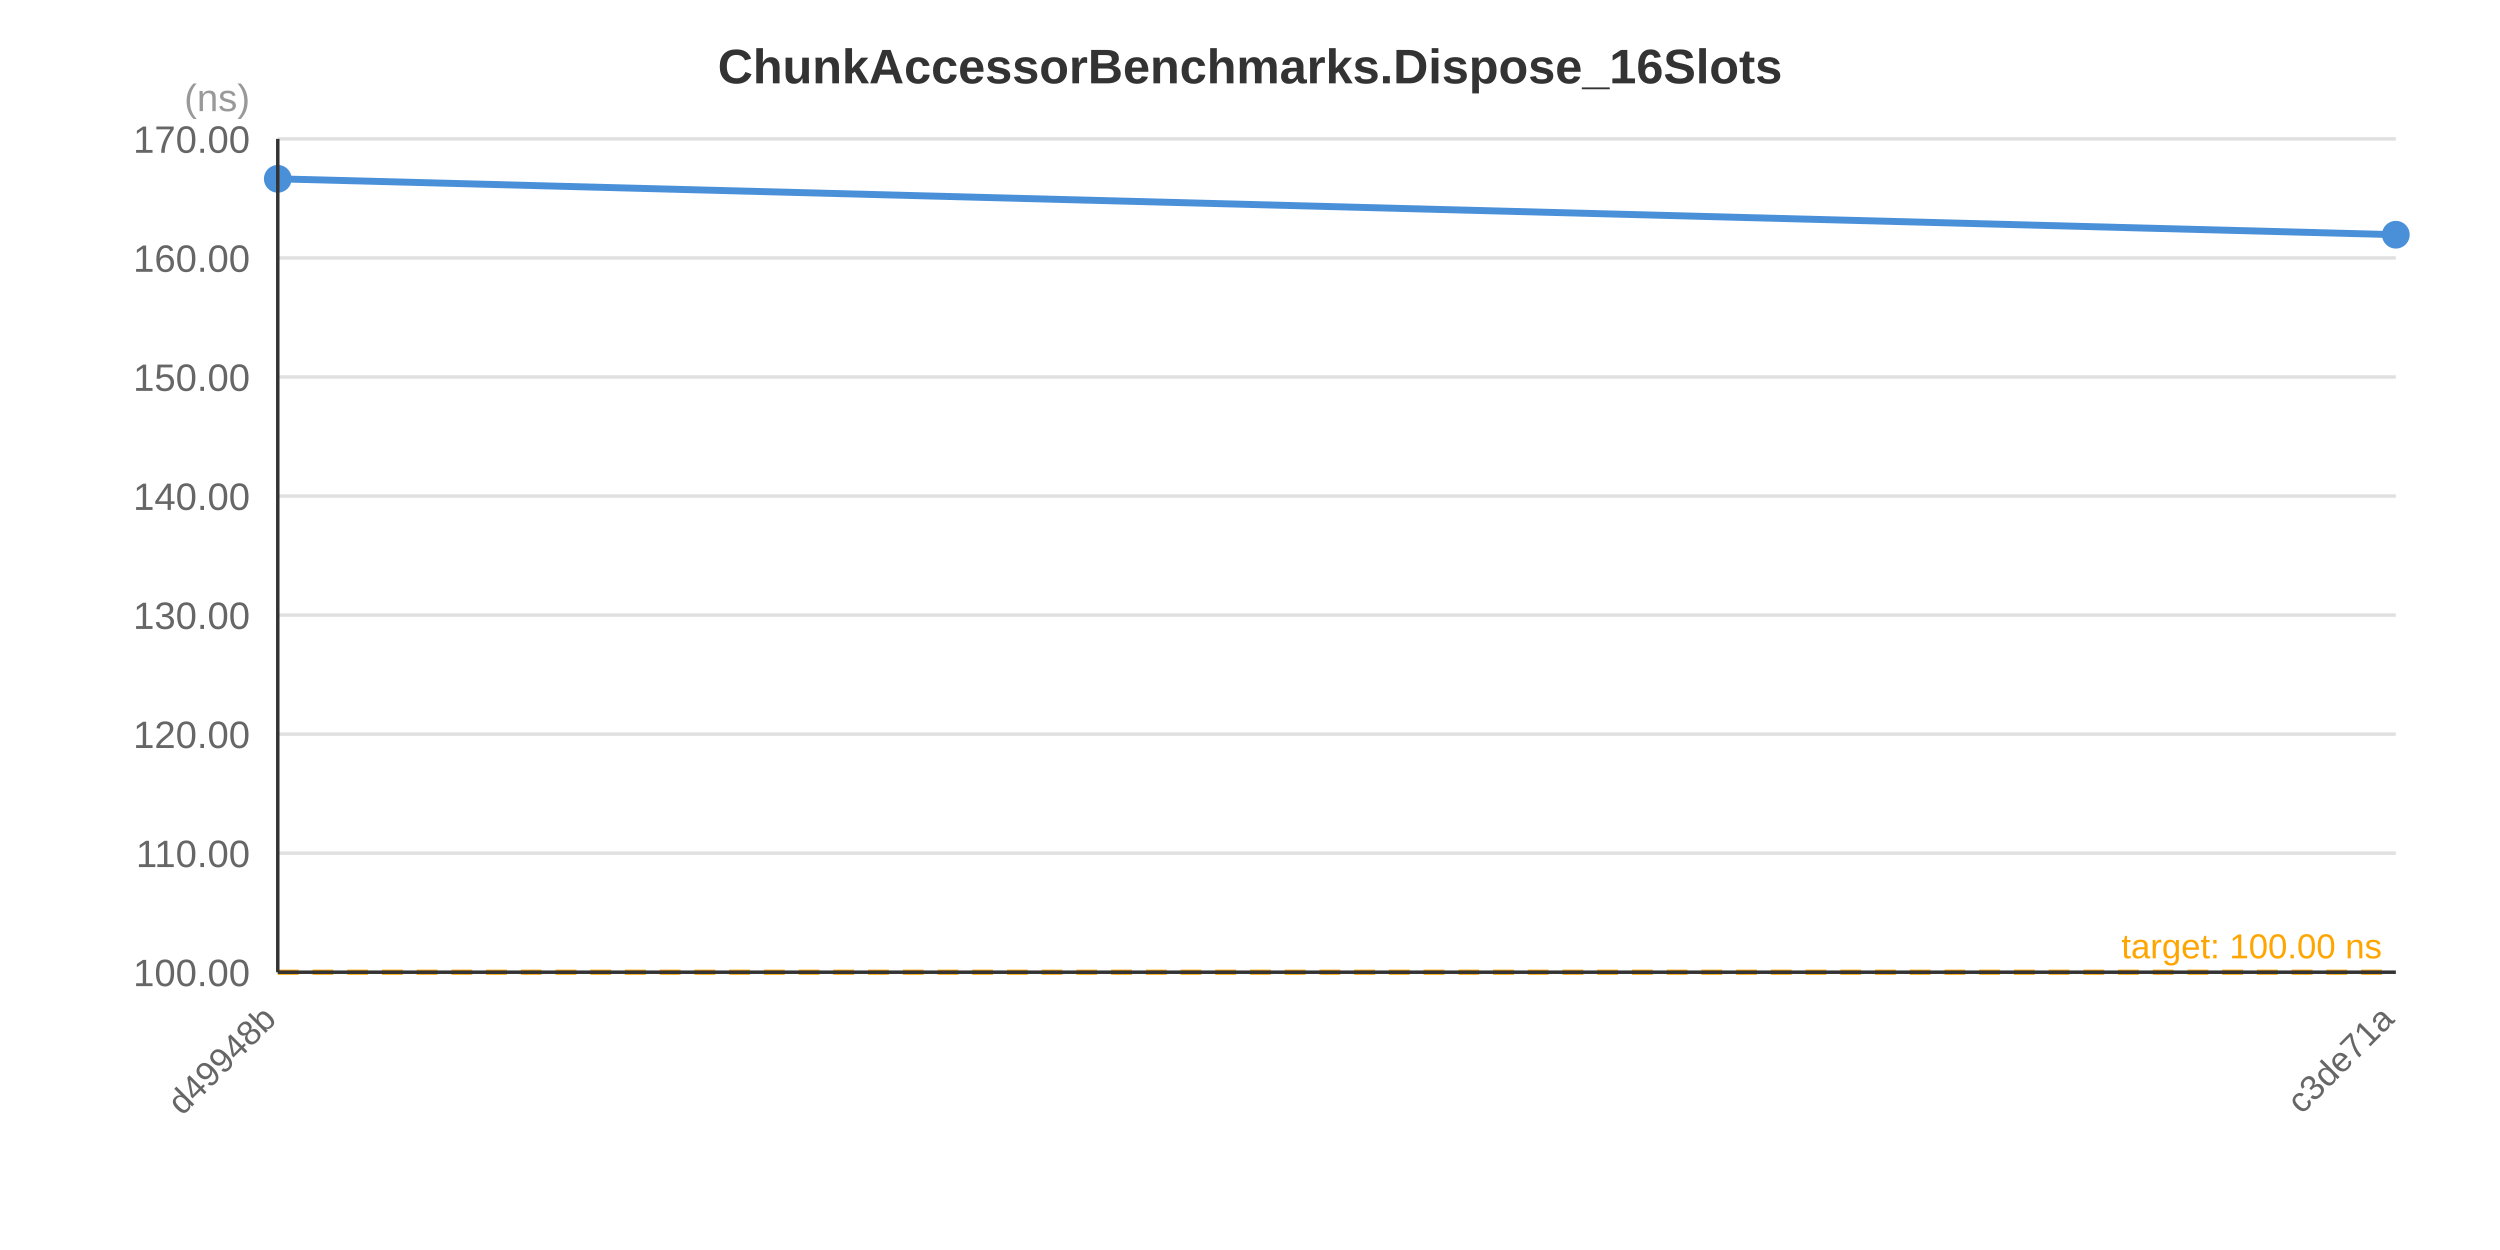
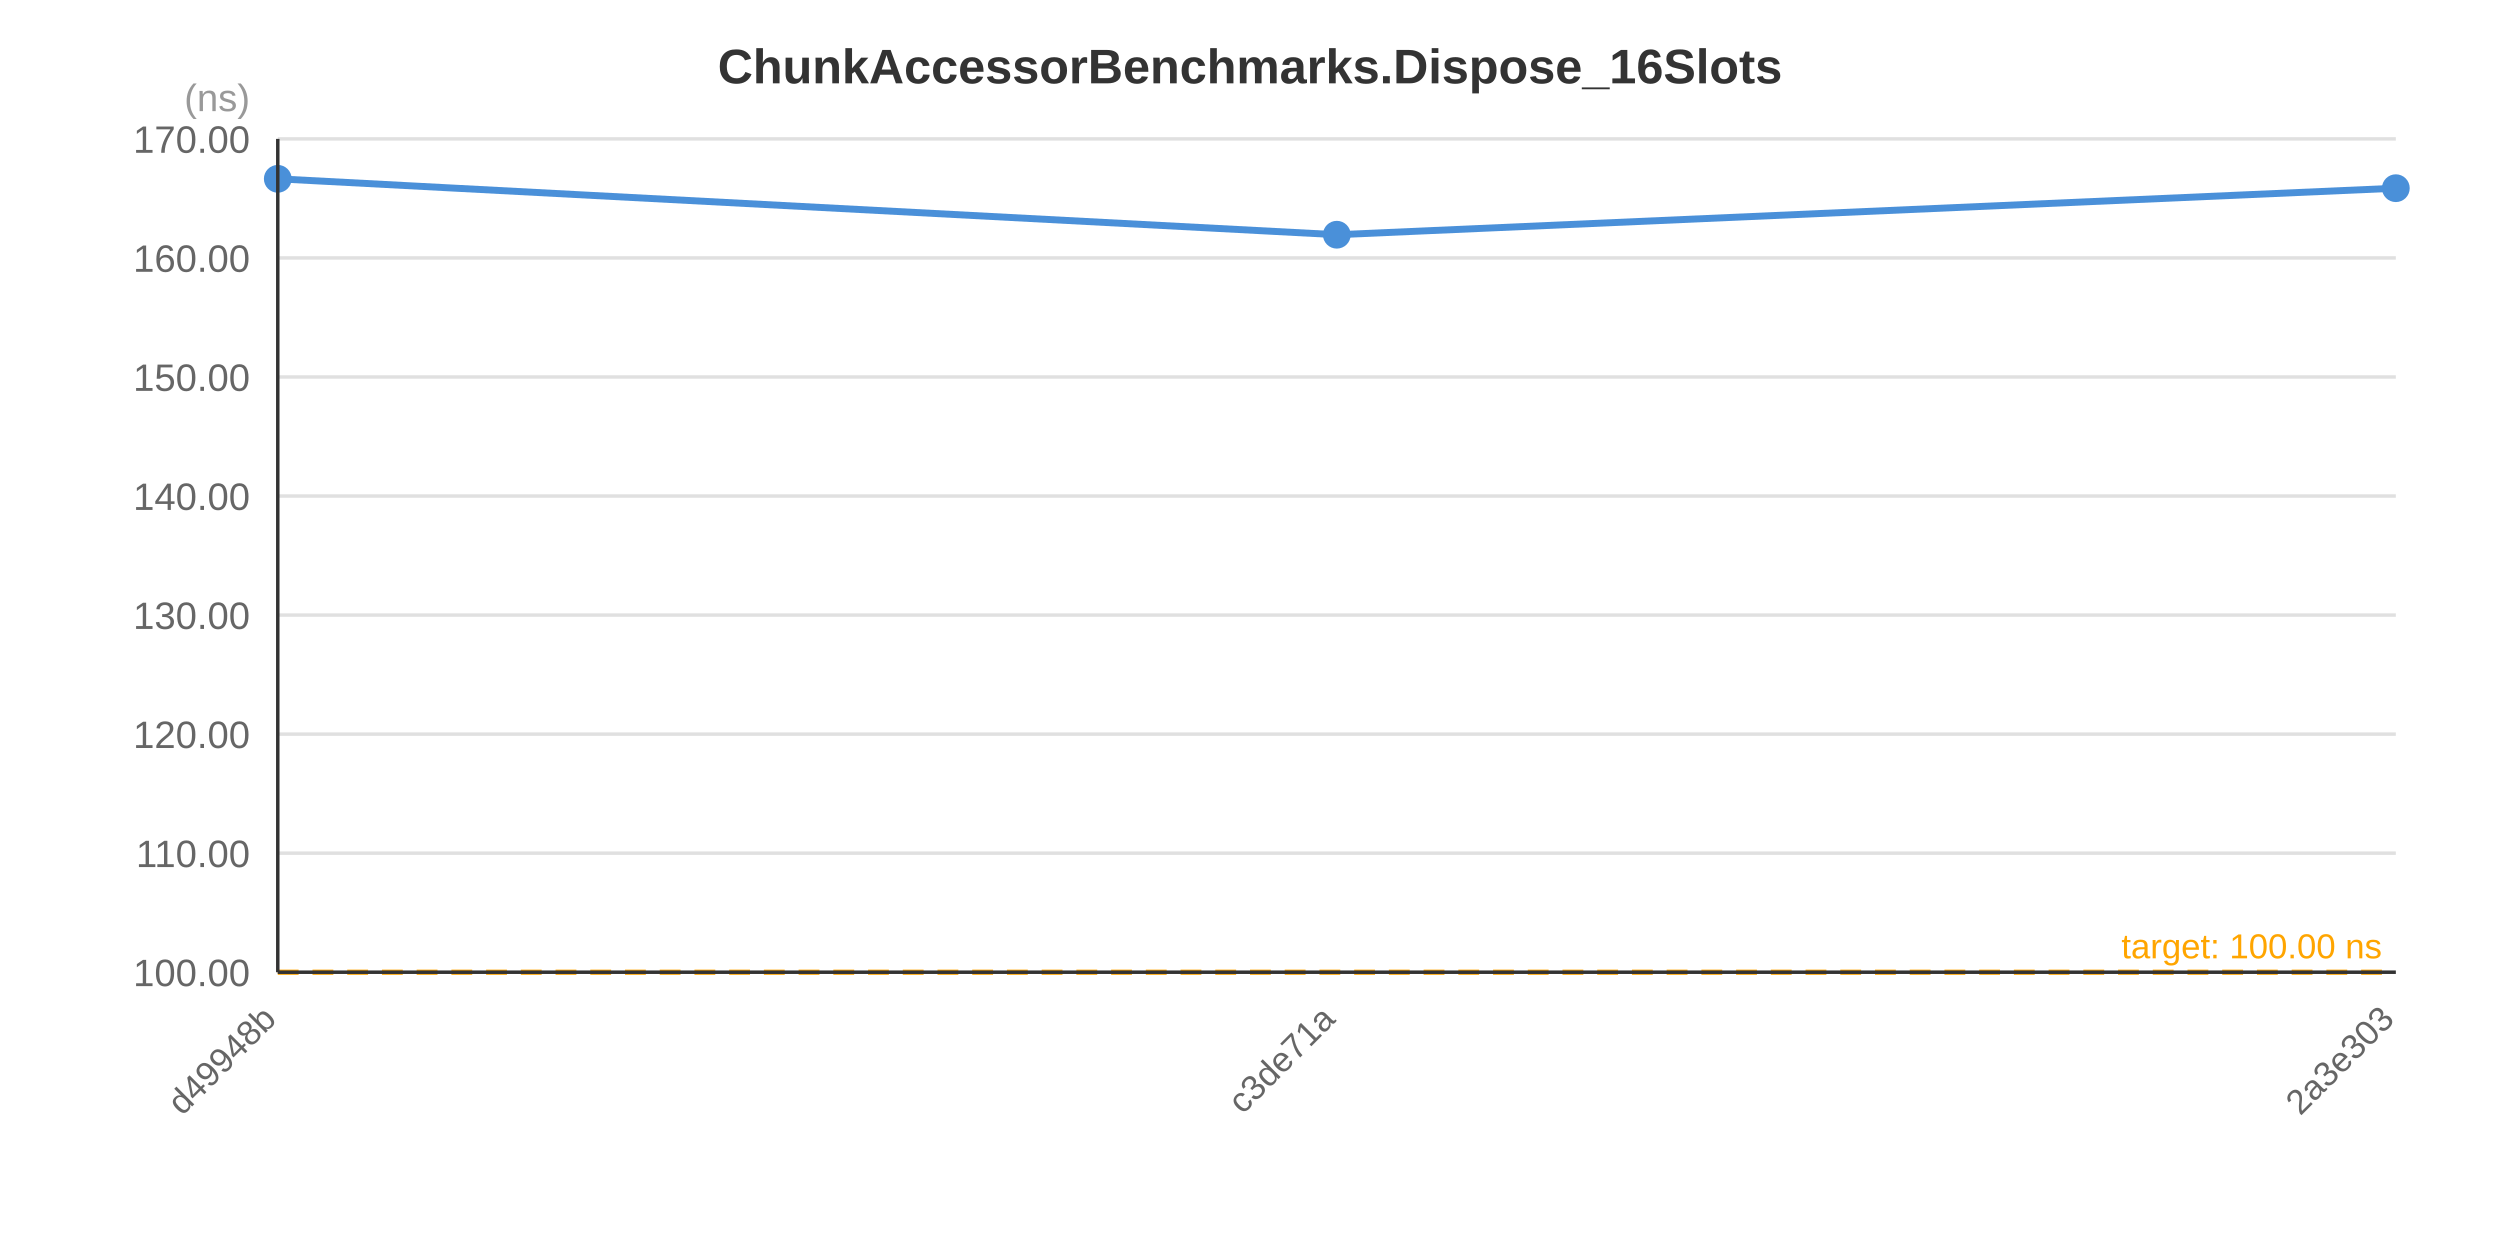
<svg xmlns="http://www.w3.org/2000/svg" width="720" height="360" viewBox="0 0 720 360">
  <rect x="0" y="0" width="720" height="360" fill="#FFFFFF" />
  <text x="360.0" y="24.0" text-anchor="middle" font-family="&quot;Segoe UI&quot;, Arial, sans-serif" font-size="14" font-weight="bold" fill="#333333">ChunkAccessorBenchmarks.Dispose_16Slots</text>
  <line x1="80" y1="280.0" x2="690" y2="280.0" stroke="#E0E0E0" stroke-width="1" />
  <line x1="80" y1="245.714" x2="690" y2="245.714" stroke="#E0E0E0" stroke-width="1" />
  <line x1="80" y1="211.429" x2="690" y2="211.429" stroke="#E0E0E0" stroke-width="1" />
  <line x1="80" y1="177.143" x2="690" y2="177.143" stroke="#E0E0E0" stroke-width="1" />
  <line x1="80" y1="142.857" x2="690" y2="142.857" stroke="#E0E0E0" stroke-width="1" />
  <line x1="80" y1="108.571" x2="690" y2="108.571" stroke="#E0E0E0" stroke-width="1" />
  <line x1="80" y1="74.286" x2="690" y2="74.286" stroke="#E0E0E0" stroke-width="1" />
  <line x1="80" y1="40.0" x2="690" y2="40.0" stroke="#E0E0E0" stroke-width="1" />
  <text x="72" y="284.0" text-anchor="end" font-family="&quot;Segoe UI&quot;, Arial, sans-serif" font-size="11" fill="#666666">100.00</text>
  <text x="72" y="249.714" text-anchor="end" font-family="&quot;Segoe UI&quot;, Arial, sans-serif" font-size="11" fill="#666666">110.00</text>
  <text x="72" y="215.429" text-anchor="end" font-family="&quot;Segoe UI&quot;, Arial, sans-serif" font-size="11" fill="#666666">120.00</text>
  <text x="72" y="181.143" text-anchor="end" font-family="&quot;Segoe UI&quot;, Arial, sans-serif" font-size="11" fill="#666666">130.00</text>
  <text x="72" y="146.857" text-anchor="end" font-family="&quot;Segoe UI&quot;, Arial, sans-serif" font-size="11" fill="#666666">140.00</text>
  <text x="72" y="112.571" text-anchor="end" font-family="&quot;Segoe UI&quot;, Arial, sans-serif" font-size="11" fill="#666666">150.00</text>
  <text x="72" y="78.286" text-anchor="end" font-family="&quot;Segoe UI&quot;, Arial, sans-serif" font-size="11" fill="#666666">160.00</text>
  <text x="72" y="44.0" text-anchor="end" font-family="&quot;Segoe UI&quot;, Arial, sans-serif" font-size="11" fill="#666666">170.00</text>
  <text x="72" y="32" text-anchor="end" font-family="&quot;Segoe UI&quot;, Arial, sans-serif" font-size="11" fill="#999999">(ns)</text>
  <line x1="80" y1="280.0" x2="690" y2="280.0" stroke="#FFA500" stroke-width="1.5" stroke-dasharray="6,4" />
  <text x="686" y="276.0" text-anchor="end" font-family="&quot;Segoe UI&quot;, Arial, sans-serif" font-size="10" fill="#FFA500">target: 100.00 ns</text>
-   <polyline points="80.0,51.5 690.0,67.6" fill="none" stroke="#4A90D9" stroke-width="2" />
+   <polyline points="80.0,51.5 385.0,67.6 690.0,54.2" fill="none" stroke="#4A90D9" stroke-width="2" />
  <line x1="80.0" y1="48.0" x2="80.0" y2="54.9" stroke="#4A90D9" stroke-width="1" stroke-opacity="0.5" />
  <circle cx="80.0" cy="51.5" r="4" fill="#4A90D9" />
-   <line x1="690.0" y1="64.4" x2="690.0" y2="70.8" stroke="#4A90D9" stroke-width="1" stroke-opacity="0.5" />
-   <circle cx="690.0" cy="67.6" r="4" fill="#4A90D9" />
+   <line x1="385.0" y1="64.4" x2="385.0" y2="70.8" stroke="#4A90D9" stroke-width="1" stroke-opacity="0.5" />
+   <circle cx="385.0" cy="67.6" r="4" fill="#4A90D9" />
+   <line x1="690.0" y1="52.6" x2="690.0" y2="55.9" stroke="#4A90D9" stroke-width="1" stroke-opacity="0.5" />
+   <circle cx="690.0" cy="54.2" r="4" fill="#4A90D9" />
  <text x="80.0" y="294.0" text-anchor="end" font-family="&quot;Segoe UI&quot;, Arial, sans-serif" font-size="10" fill="#666666" transform="rotate(-45, 80.0, 294.0)">d49948b</text>
-   <text x="690.0" y="294.0" text-anchor="end" font-family="&quot;Segoe UI&quot;, Arial, sans-serif" font-size="10" fill="#666666" transform="rotate(-45, 690.0, 294.0)">c3de71a</text>
+   <text x="385.0" y="294.0" text-anchor="end" font-family="&quot;Segoe UI&quot;, Arial, sans-serif" font-size="10" fill="#666666" transform="rotate(-45, 385.0, 294.0)">c3de71a</text>
+   <text x="690.0" y="294.0" text-anchor="end" font-family="&quot;Segoe UI&quot;, Arial, sans-serif" font-size="10" fill="#666666" transform="rotate(-45, 690.0, 294.0)">2a3e303</text>
  <line x1="80" y1="40" x2="80" y2="280" stroke="#333333" stroke-width="1" />
  <line x1="80" y1="280" x2="690" y2="280" stroke="#333333" stroke-width="1" />
</svg>
